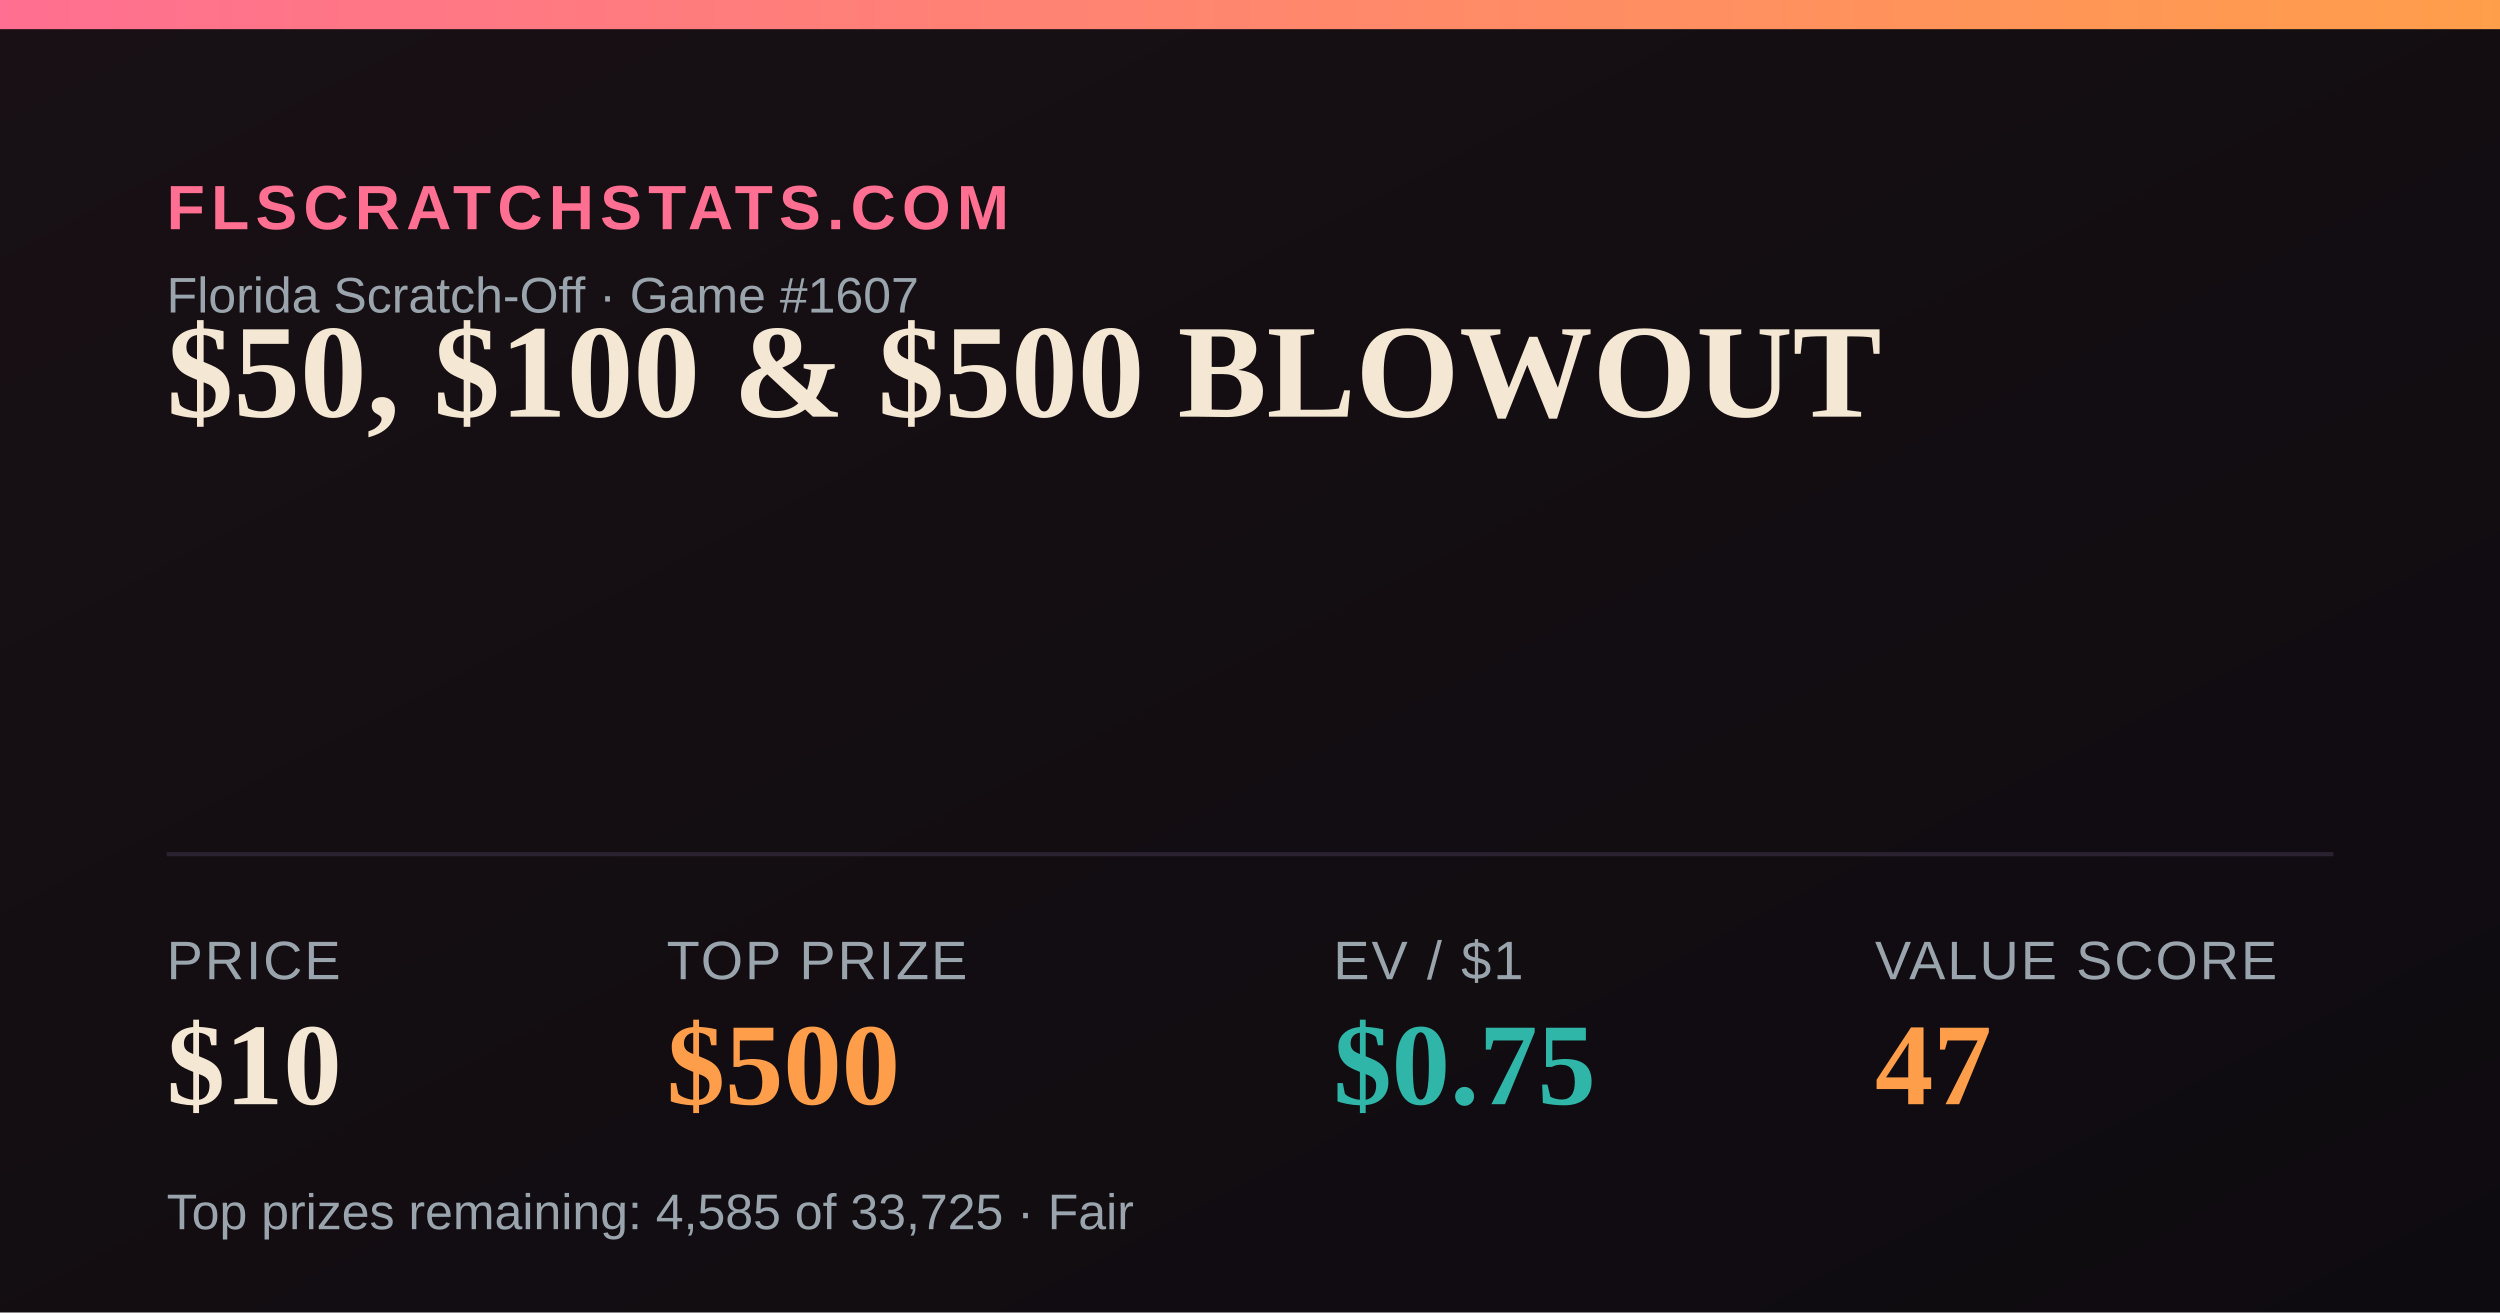
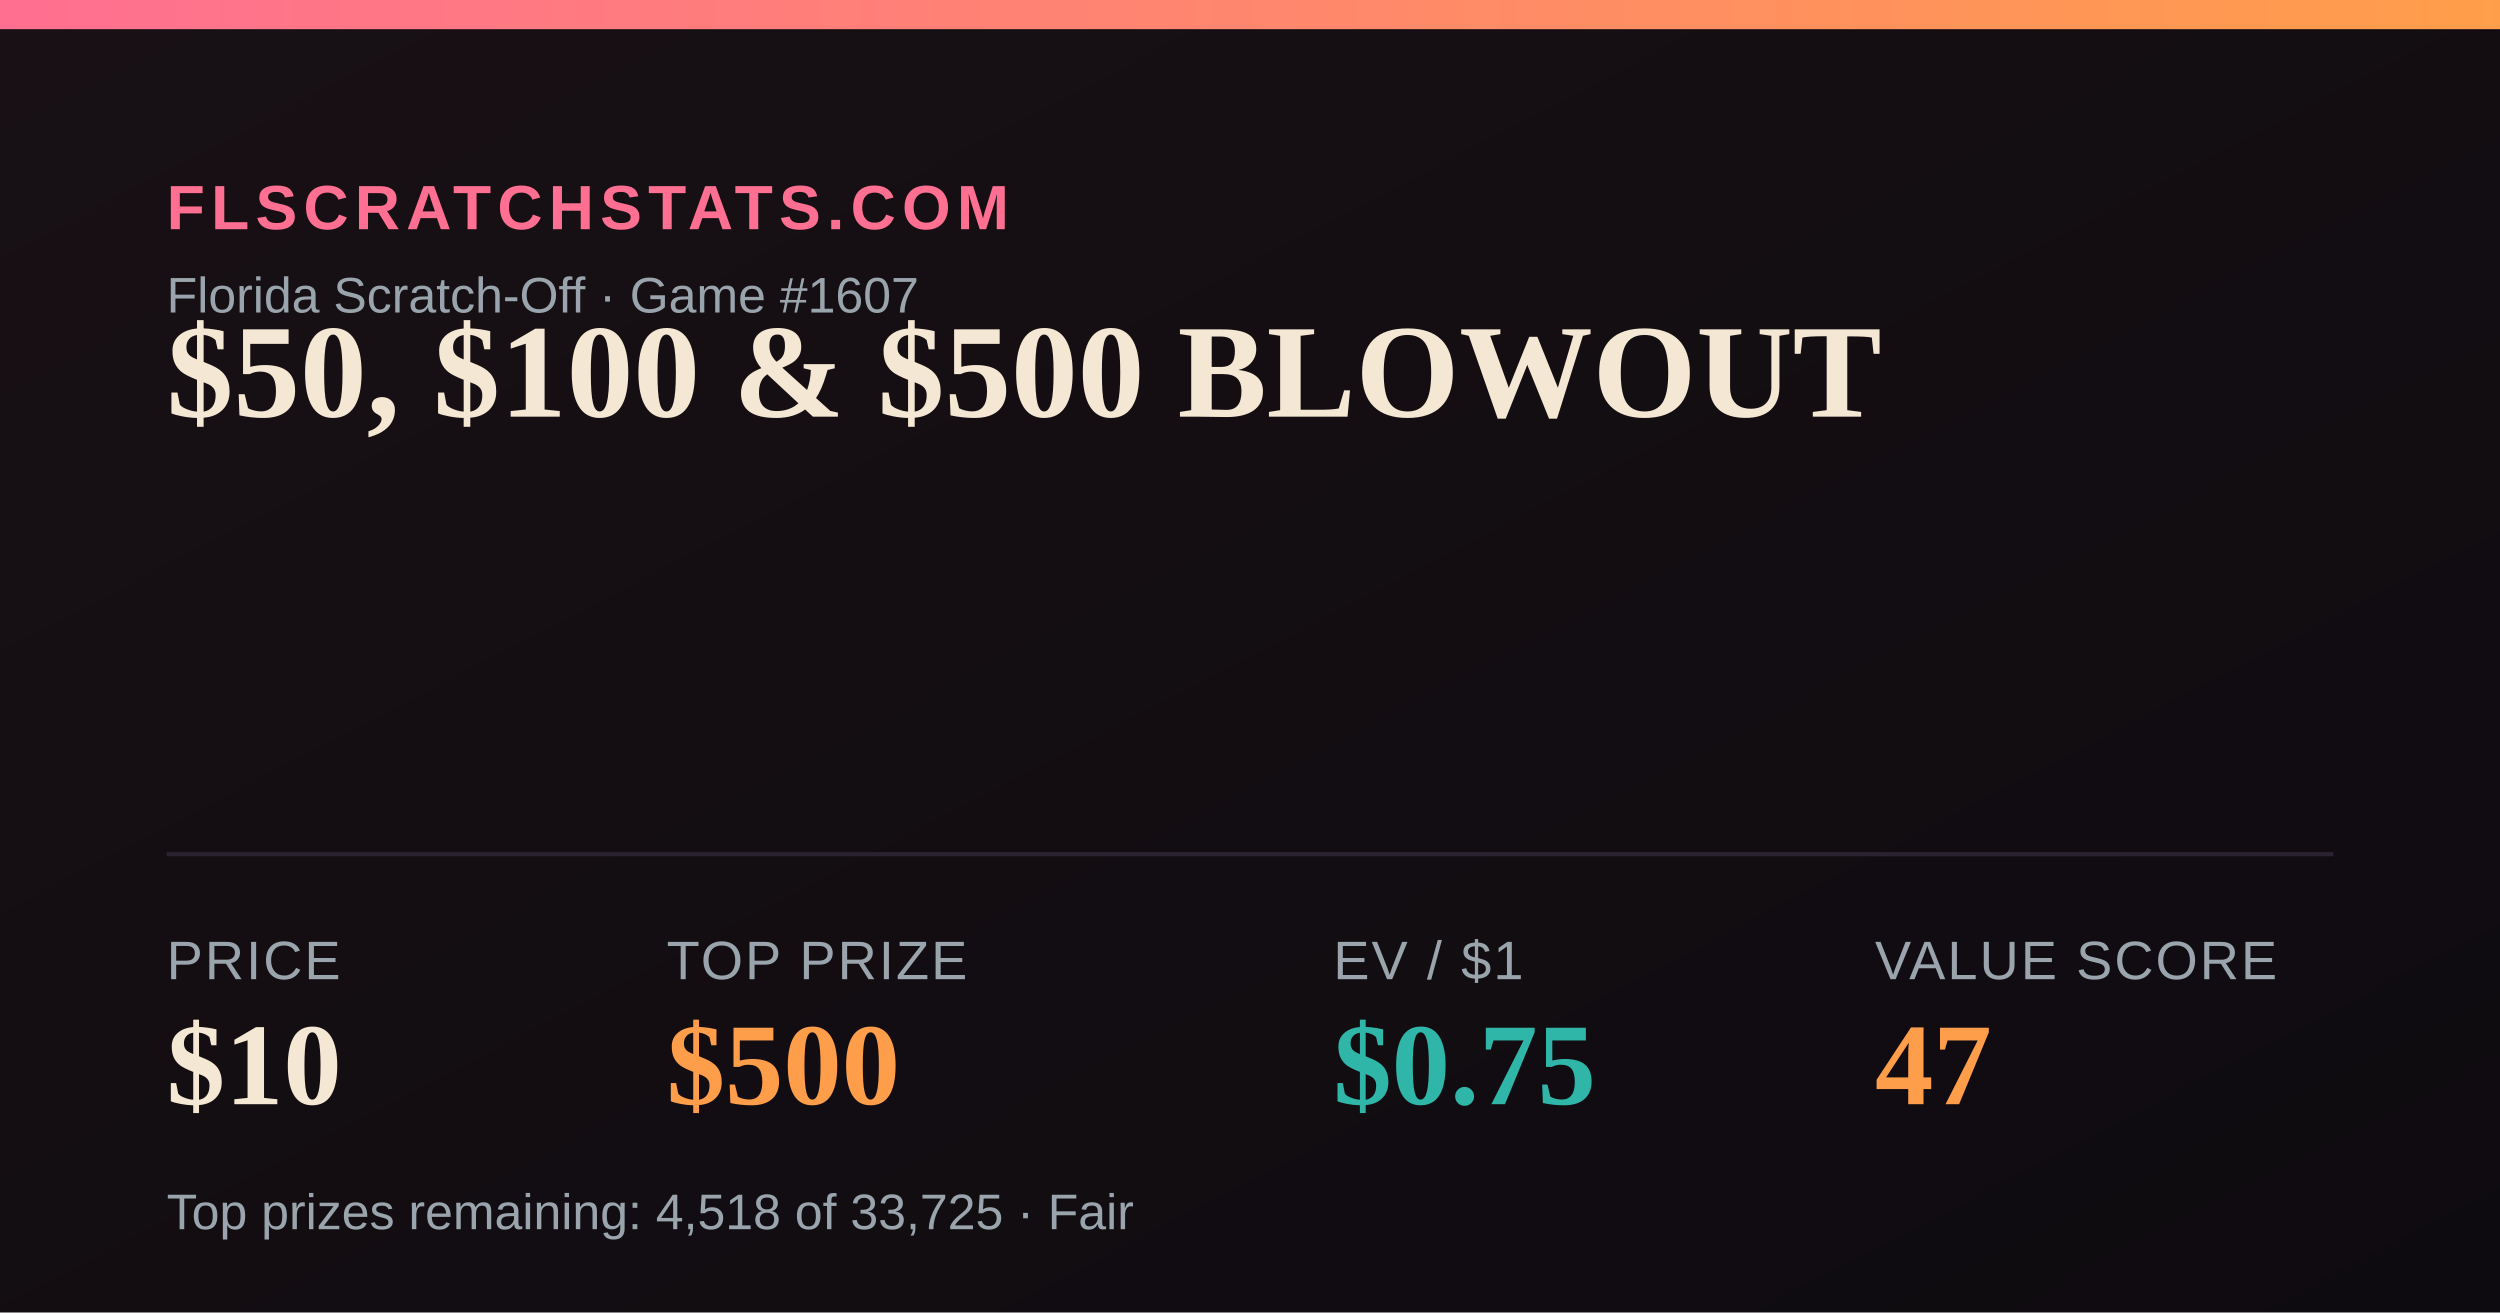
<svg xmlns="http://www.w3.org/2000/svg" width="1200" height="630" viewBox="0 0 1200 630">
  <defs>
    <linearGradient id="bg" x1="0" y1="0" x2="1" y2="1">
      <stop offset="0" stop-color="#181014" />
      <stop offset="1" stop-color="#0e0b10" />
    </linearGradient>
    <linearGradient id="accent" x1="0" y1="0" x2="1" y2="0">
      <stop offset="0" stop-color="#FF6F91" />
      <stop offset="1" stop-color="#FF9E4A" />
    </linearGradient>
  </defs>
  <rect width="1200" height="630" fill="url(#bg)" />
  <rect x="0" y="0" width="1200" height="14" fill="url(#accent)" />
  <text x="80" y="110" font-family="Arial,Helvetica,sans-serif" font-size="30" fill="#FF6F91" letter-spacing="3" font-weight="700">FLSCRATCHSTATS.COM</text>
  <text x="80" y="150" font-family="Arial,Helvetica,sans-serif" font-size="24" fill="#9aa4ad">Florida Scratch-Off · Game #1607</text>
  <text x="80" y="200" font-family="Georgia,'Times New Roman',serif" font-size="64" font-weight="700" fill="#F4E7D3">$50, $100 &amp; $500 BLOWOUT</text>
  <line x1="80" y1="410" x2="1120" y2="410" stroke="#2a2230" stroke-width="2" />
  <text x="80" y="470" font-family="Arial,Helvetica,sans-serif" font-size="26" fill="#9aa4ad" letter-spacing="1">PRICE</text>
  <text x="80" y="530" font-family="Georgia,'Times New Roman',serif" font-size="56" font-weight="700" fill="#F4E7D3">$10</text>
  <text x="320" y="470" font-family="Arial,Helvetica,sans-serif" font-size="26" fill="#9aa4ad" letter-spacing="1">TOP PRIZE</text>
  <text x="320" y="530" font-family="Georgia,'Times New Roman',serif" font-size="56" font-weight="700" fill="#FF9E4A">$500</text>
  <text x="640" y="470" font-family="Arial,Helvetica,sans-serif" font-size="26" fill="#9aa4ad" letter-spacing="1">EV / $1</text>
  <text x="640" y="530" font-family="Georgia,'Times New Roman',serif" font-size="56" font-weight="700" fill="#2FB6A8">$0.75</text>
  <text x="900" y="470" font-family="Arial,Helvetica,sans-serif" font-size="26" fill="#9aa4ad" letter-spacing="1">VALUE SCORE</text>
  <text x="900" y="530" font-family="Georgia,'Times New Roman',serif" font-size="56" font-weight="700" fill="#FF9E4A">47</text>
-   <text x="80" y="590" font-family="Arial,Helvetica,sans-serif" font-size="24" fill="#9aa4ad">Top prizes remaining: 4,585 of 33,725 · Fair</text>
+   <text x="80" y="590" font-family="Arial,Helvetica,sans-serif" font-size="24" fill="#9aa4ad">Top prizes remaining: 4,518 of 33,725 · Fair</text>
</svg>
